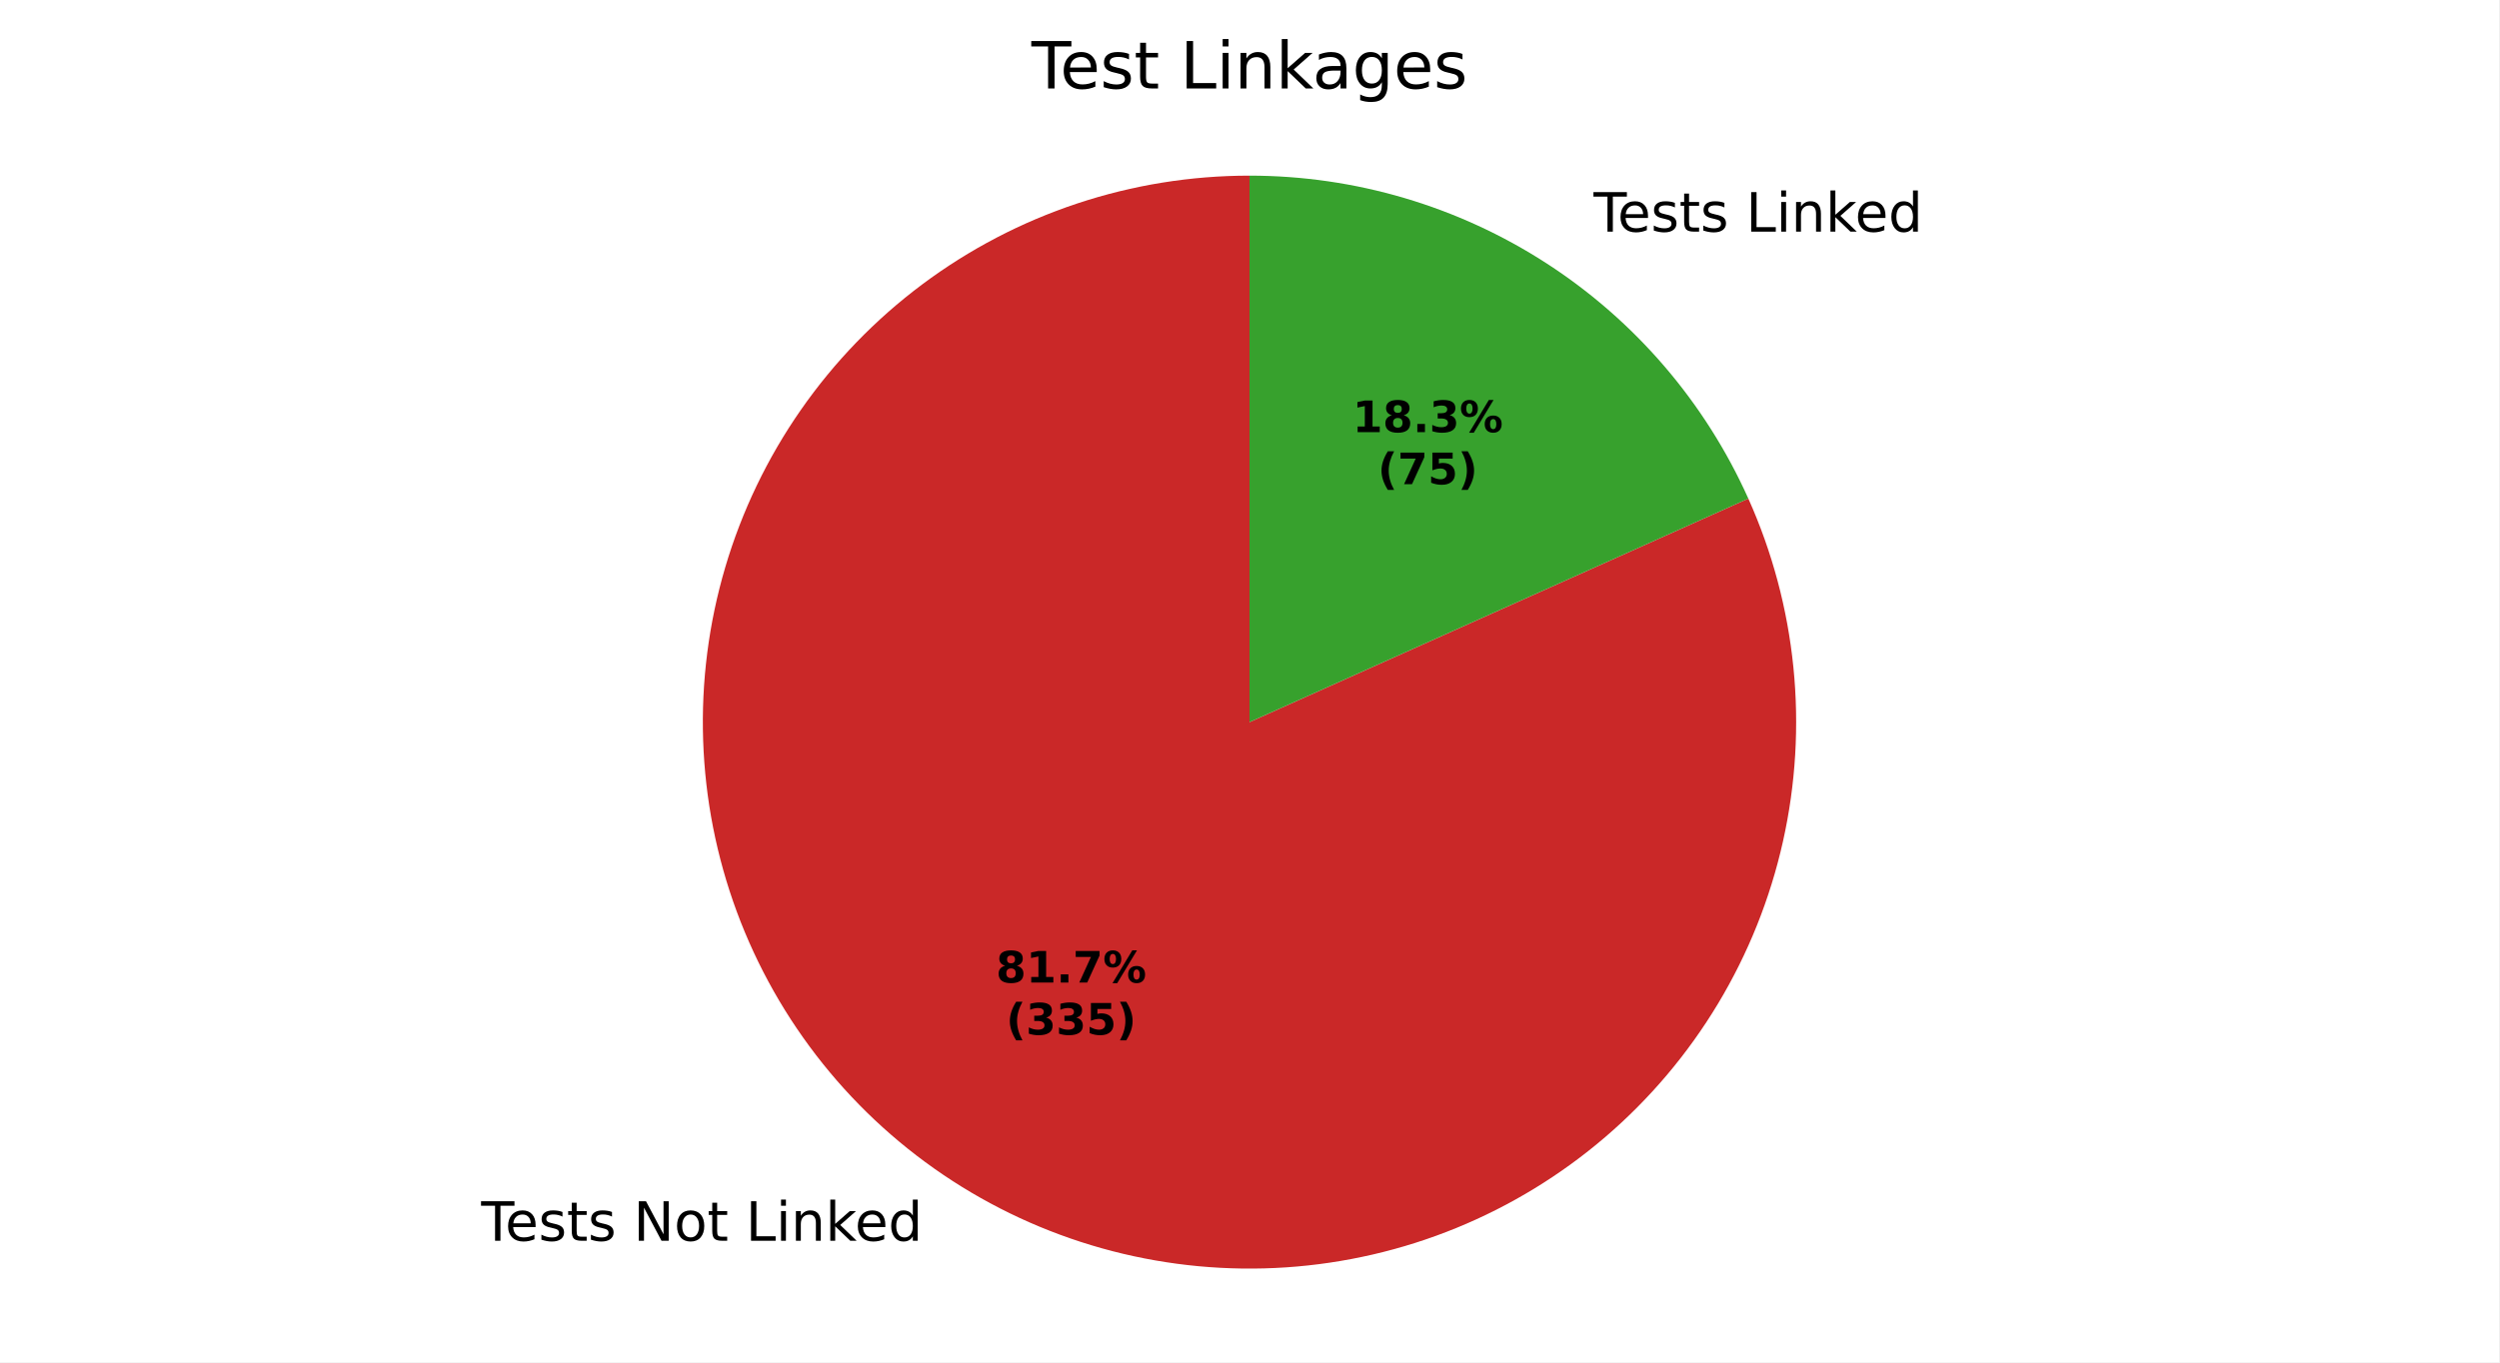
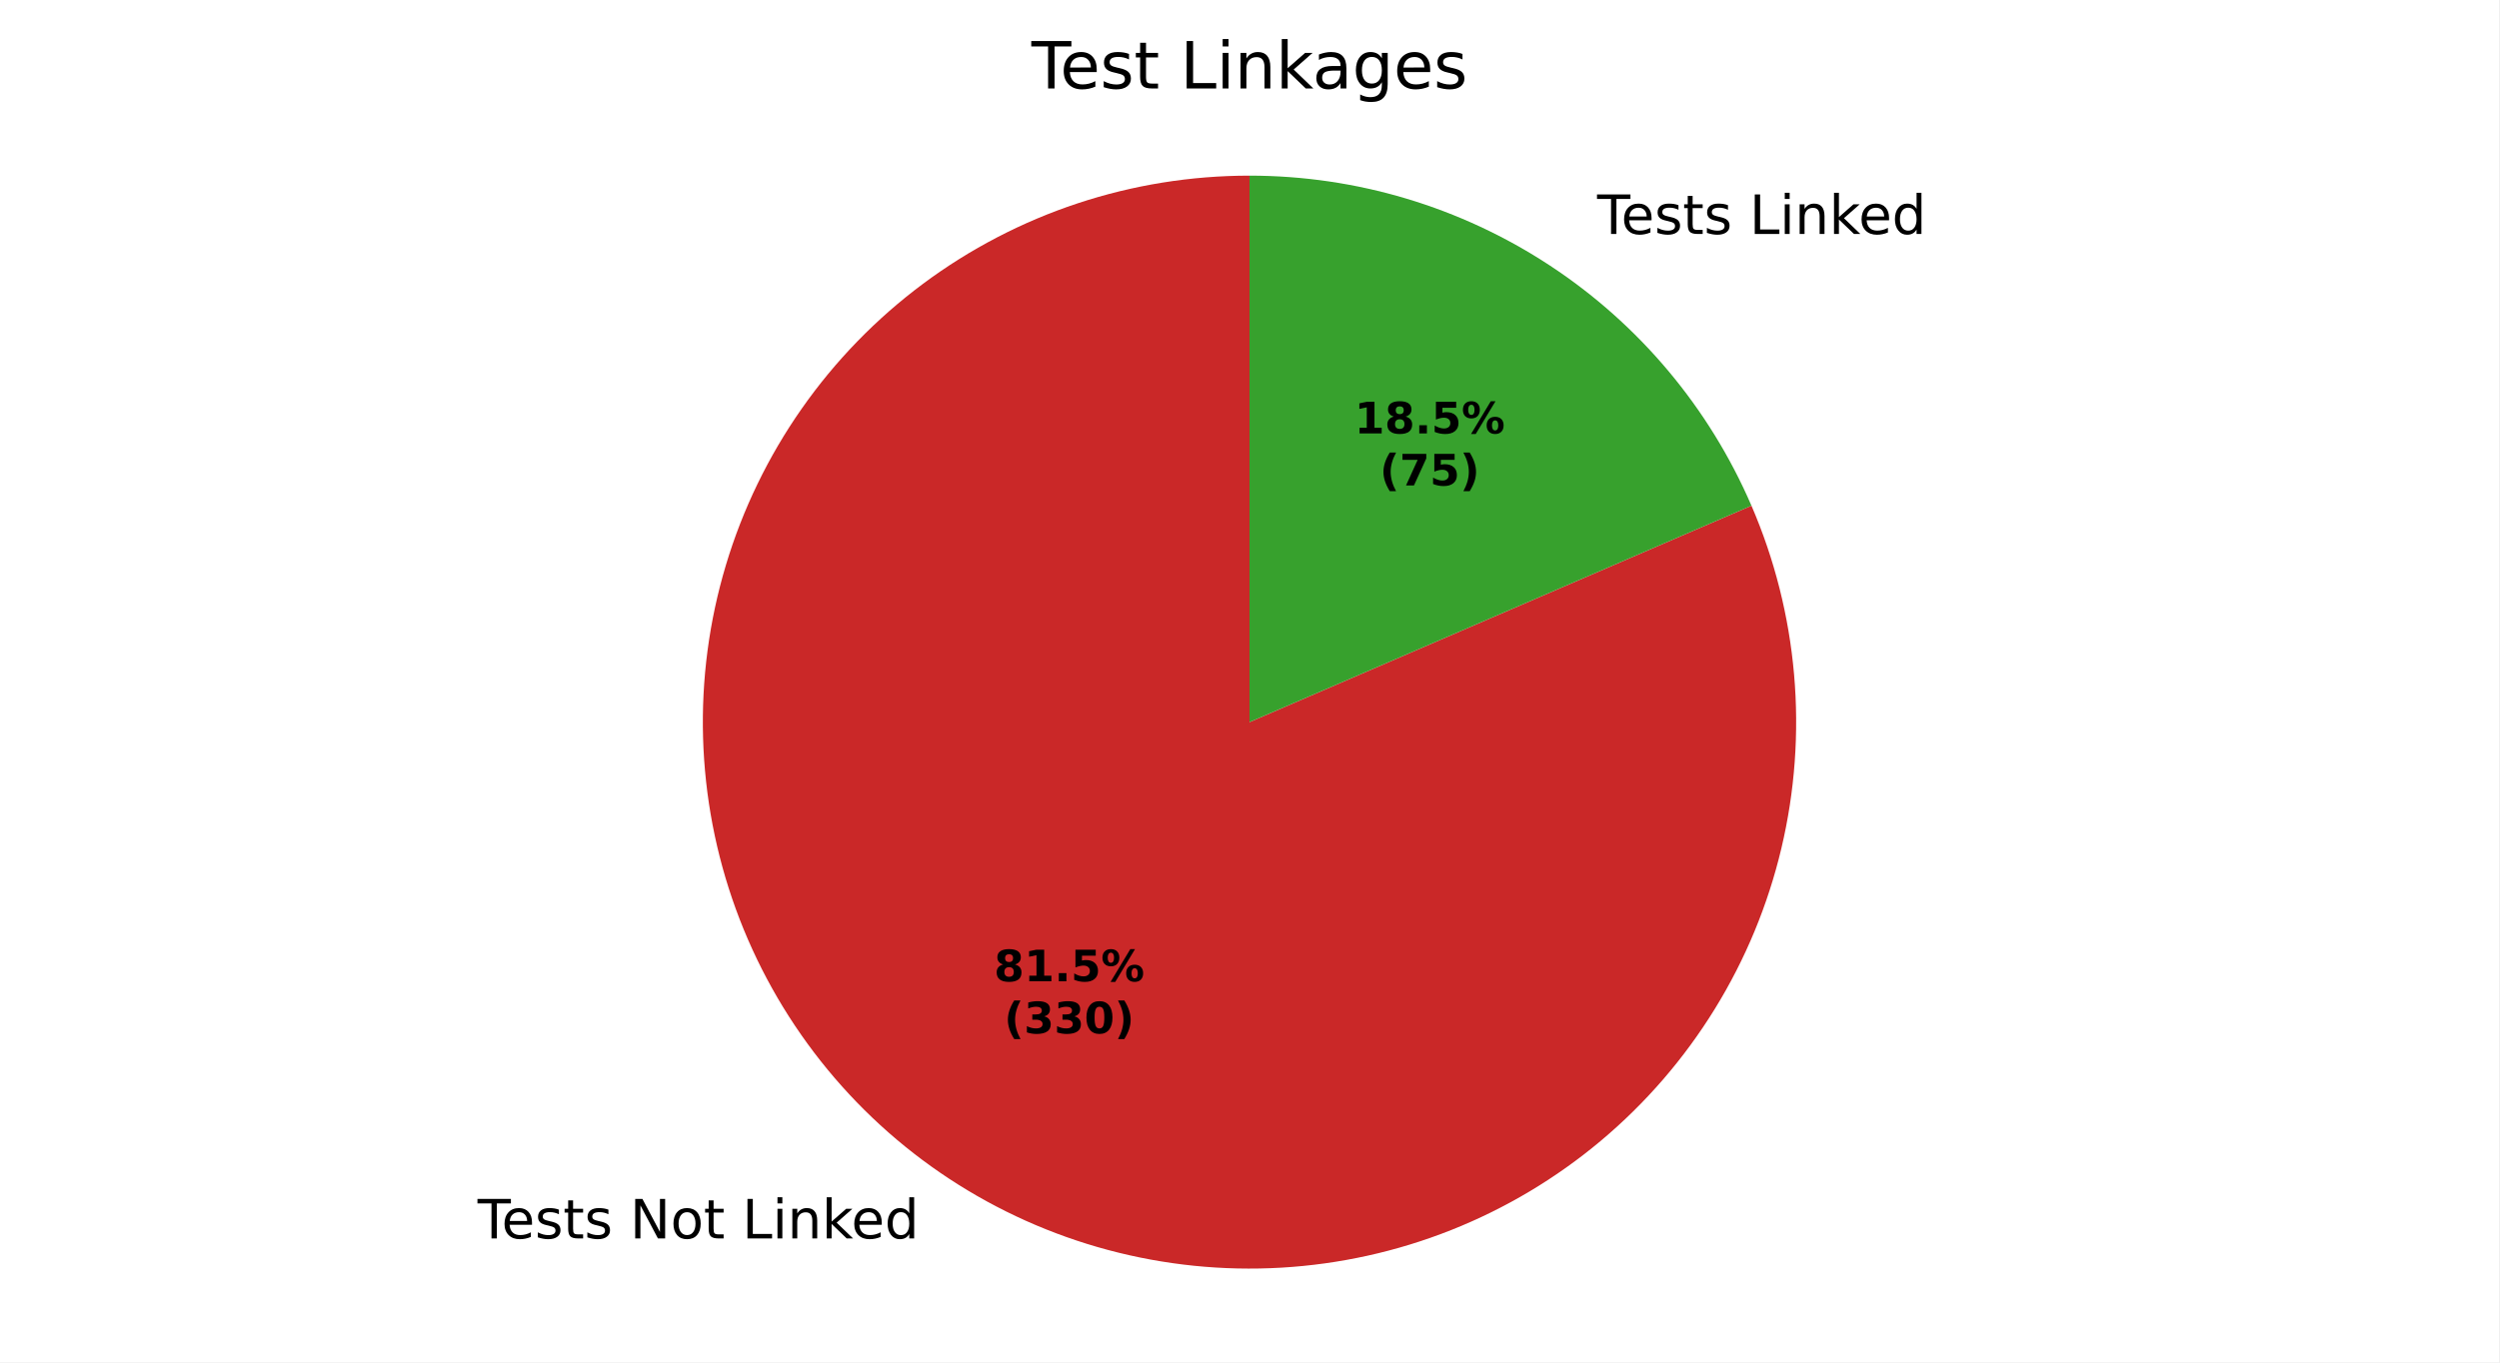
<svg xmlns="http://www.w3.org/2000/svg" xmlns:xlink="http://www.w3.org/1999/xlink" width="460.8pt" height="251.278pt" viewBox="0 0 460.8 251.278" version="1.1">
  <defs>
    <style type="text/css">*{stroke-linejoin: round; stroke-linecap: butt}</style>
  </defs>
  <g id="figure_1">
    <g id="patch_1">
      <path d="M 0 251.278  L 460.8 251.278  L 460.8 0  L 0 0  z " style="fill: #ffffff" />
    </g>
    <g id="axes_1">
      <g id="patch_2">
-         <path d="M 230.4 32.398  C 219.596 32.398 208.862 34.135 198.609 37.543  C 188.356 40.95 178.718 45.984 170.063 52.451  C 161.408 58.918 153.849 66.735 147.676 75.602  C 141.503 84.468 136.795 94.27 133.733 104.631  C 130.671 114.992 129.295 125.779 129.657 136.577  C 130.019 147.375 132.115 158.045 135.864 168.177  C 139.613 178.31 144.967 187.774 151.721 196.208  C 158.474 204.641 166.54 211.933 175.608 217.806  C 184.677 223.679 194.631 228.056 205.089 230.769  C 215.547 233.482 226.373 234.495 237.153 233.772  C 247.933 233.048 258.527 230.596 268.528 226.509  C 278.529 222.422 287.809 216.754 296.011 209.722  C 304.213 202.689 311.231 194.383 316.797 185.123  C 322.362 175.863 326.403 165.768 328.764 155.225  C 331.125 144.682 331.775 133.827 330.691 123.078  C 329.606 112.328 326.8 101.823 322.38 91.964  L 230.4 133.198  z " style="fill: #ca2828" />
+         <path d="M 230.4 32.398  C 219.626 32.398 208.921 34.126 198.694 37.514  C 188.467 40.903 178.849 45.91 170.206 52.344  C 161.564 58.778 154.009 66.556 147.829 75.382  C 141.65 84.207 136.925 93.967 133.835 104.288  C 130.745 114.61 129.329 125.36 129.643 136.13  C 129.956 146.899 131.994 157.549 135.679 167.674  C 139.364 177.798 144.648 187.266 151.331 195.718  C 158.013 204.169 166.008 211.495 175.009 217.415  C 184.011 223.336 193.904 227.775 204.311 230.563  C 214.718 233.352 225.505 234.454 236.261 233.828  C 247.017 233.201 257.603 230.854 267.616 226.876  C 277.629 222.898 286.94 217.341 295.193 210.415  C 303.446 203.49 310.536 195.286 316.193 186.116  C 321.849 176.946 325.998 166.928 328.483 156.444  C 330.968 145.961 331.755 135.146 330.816 124.413  C 329.877 113.68 327.224 103.166 322.956 93.273  L 230.4 133.198  z " style="fill: #ca2828" />
      </g>
      <g id="patch_3">
-         <path d="M 322.38 91.964  C 314.428 74.224 301.51 59.158 285.192 48.59  C 268.873 38.023 249.841 32.398 230.4 32.398  L 230.4 133.198  z " style="fill: #37a12d" />
+         <path d="M 322.956 93.273  C 315.16 75.199 302.237 59.798 285.791 48.981  C 269.344 38.164 250.084 32.398 230.4 32.398  L 230.4 133.198  z " style="fill: #37a12d" />
      </g>
      <g id="matplotlib.axis_1" />
      <g id="matplotlib.axis_2" />
      <g id="text_1">
-         <g transform="translate(88.72767 228.865) scale(0.1 -0.1)">
+         <g transform="translate(88.06888 228.4351) scale(0.1 -0.1)">
          <defs>
            <path id="DejaVuSans-37" d="M -19 4666  L 3928 4666  L 3928 4134  L 2272 4134  L 2272 0  L 1638 0  L 1638 4134  L -19 4134  L -19 4666  z " transform="scale(0.015625)" />
            <path id="DejaVuSans-48" d="M 3597 1894  L 3597 1613  L 953 1613  Q 991 1019 1311 708  Q 1631 397 2203 397  Q 2534 397 2845 478  Q 3156 559 3463 722  L 3463 178  Q 3153 47 2828 -22  Q 2503 -91 2169 -91  Q 1331 -91 842 396  Q 353 884 353 1716  Q 353 2575 817 3079  Q 1281 3584 2069 3584  Q 2775 3584 3186 3129  Q 3597 2675 3597 1894  z M 3022 2063  Q 3016 2534 2758 2815  Q 2500 3097 2075 3097  Q 1594 3097 1305 2825  Q 1016 2553 972 2059  L 3022 2063  z " transform="scale(0.015625)" />
            <path id="DejaVuSans-56" d="M 2834 3397  L 2834 2853  Q 2591 2978 2328 3040  Q 2066 3103 1784 3103  Q 1356 3103 1142 2972  Q 928 2841 928 2578  Q 928 2378 1081 2264  Q 1234 2150 1697 2047  L 1894 2003  Q 2506 1872 2764 1633  Q 3022 1394 3022 966  Q 3022 478 2636 193  Q 2250 -91 1575 -91  Q 1294 -91 989 -36  Q 684 19 347 128  L 347 722  Q 666 556 975 473  Q 1284 391 1588 391  Q 1994 391 2212 530  Q 2431 669 2431 922  Q 2431 1156 2273 1281  Q 2116 1406 1581 1522  L 1381 1569  Q 847 1681 609 1914  Q 372 2147 372 2553  Q 372 3047 722 3315  Q 1072 3584 1716 3584  Q 2034 3584 2315 3537  Q 2597 3491 2834 3397  z " transform="scale(0.015625)" />
            <path id="DejaVuSans-57" d="M 1172 4494  L 1172 3500  L 2356 3500  L 2356 3053  L 1172 3053  L 1172 1153  Q 1172 725 1289 603  Q 1406 481 1766 481  L 2356 481  L 2356 0  L 1766 0  Q 1100 0 847 248  Q 594 497 594 1153  L 594 3053  L 172 3053  L 172 3500  L 594 3500  L 594 4494  L 1172 4494  z " transform="scale(0.015625)" />
            <path id="DejaVuSans-3" transform="scale(0.015625)" />
            <path id="DejaVuSans-31" d="M 628 4666  L 1478 4666  L 3547 763  L 3547 4666  L 4159 4666  L 4159 0  L 3309 0  L 1241 3903  L 1241 0  L 628 0  L 628 4666  z " transform="scale(0.015625)" />
            <path id="DejaVuSans-52" d="M 1959 3097  Q 1497 3097 1228 2736  Q 959 2375 959 1747  Q 959 1119 1226 758  Q 1494 397 1959 397  Q 2419 397 2687 759  Q 2956 1122 2956 1747  Q 2956 2369 2687 2733  Q 2419 3097 1959 3097  z M 1959 3584  Q 2709 3584 3137 3096  Q 3566 2609 3566 1747  Q 3566 888 3137 398  Q 2709 -91 1959 -91  Q 1206 -91 779 398  Q 353 888 353 1747  Q 353 2609 779 3096  Q 1206 3584 1959 3584  z " transform="scale(0.015625)" />
            <path id="DejaVuSans-2f" d="M 628 4666  L 1259 4666  L 1259 531  L 3531 531  L 3531 0  L 628 0  L 628 4666  z " transform="scale(0.015625)" />
            <path id="DejaVuSans-4c" d="M 603 3500  L 1178 3500  L 1178 0  L 603 0  L 603 3500  z M 603 4863  L 1178 4863  L 1178 4134  L 603 4134  L 603 4863  z " transform="scale(0.015625)" />
            <path id="DejaVuSans-51" d="M 3513 2113  L 3513 0  L 2938 0  L 2938 2094  Q 2938 2591 2744 2837  Q 2550 3084 2163 3084  Q 1697 3084 1428 2787  Q 1159 2491 1159 1978  L 1159 0  L 581 0  L 581 3500  L 1159 3500  L 1159 2956  Q 1366 3272 1645 3428  Q 1925 3584 2291 3584  Q 2894 3584 3203 3211  Q 3513 2838 3513 2113  z " transform="scale(0.015625)" />
            <path id="DejaVuSans-4e" d="M 581 4863  L 1159 4863  L 1159 1991  L 2875 3500  L 3609 3500  L 1753 1863  L 3688 0  L 2938 0  L 1159 1709  L 1159 0  L 581 0  L 581 4863  z " transform="scale(0.015625)" />
            <path id="DejaVuSans-47" d="M 2906 2969  L 2906 4863  L 3481 4863  L 3481 0  L 2906 0  L 2906 525  Q 2725 213 2448 61  Q 2172 -91 1784 -91  Q 1150 -91 751 415  Q 353 922 353 1747  Q 353 2572 751 3078  Q 1150 3584 1784 3584  Q 2172 3584 2448 3432  Q 2725 3281 2906 2969  z M 947 1747  Q 947 1113 1208 752  Q 1469 391 1925 391  Q 2381 391 2643 752  Q 2906 1113 2906 1747  Q 2906 2381 2643 2742  Q 2381 3103 1925 3103  Q 1469 3103 1208 2742  Q 947 2381 947 1747  z " transform="scale(0.015625)" />
          </defs>
          <use xlink:href="#DejaVuSans-37" />
          <use xlink:href="#DejaVuSans-48" transform="translate(44.09375 0)" />
          <use xlink:href="#DejaVuSans-56" transform="translate(105.625 0)" />
          <use xlink:href="#DejaVuSans-57" transform="translate(157.7188 0)" />
          <use xlink:href="#DejaVuSans-56" transform="translate(196.9219 0)" />
          <use xlink:href="#DejaVuSans-3" transform="translate(249.0156 0)" />
          <use xlink:href="#DejaVuSans-31" transform="translate(280.7969 0)" />
          <use xlink:href="#DejaVuSans-52" transform="translate(355.6094 0)" />
          <use xlink:href="#DejaVuSans-57" transform="translate(416.7969 0)" />
          <use xlink:href="#DejaVuSans-3" transform="translate(456 0)" />
          <use xlink:href="#DejaVuSans-2f" transform="translate(487.7812 0)" />
          <use xlink:href="#DejaVuSans-4c" transform="translate(543.5 0)" />
          <use xlink:href="#DejaVuSans-51" transform="translate(571.2812 0)" />
          <use xlink:href="#DejaVuSans-4e" transform="translate(634.6562 0)" />
          <use xlink:href="#DejaVuSans-48" transform="translate(689 0)" />
          <use xlink:href="#DejaVuSans-47" transform="translate(750.5312 0)" />
        </g>
      </g>
      <g id="text_2">
-         <g transform="translate(290.6708 42.72733) scale(0.1 -0.1)">
+         <g transform="translate(291.3296 43.15728) scale(0.1 -0.1)">
          <use xlink:href="#DejaVuSans-3" />
          <use xlink:href="#DejaVuSans-37" transform="translate(31.78125 0)" />
          <use xlink:href="#DejaVuSans-48" transform="translate(75.875 0)" />
          <use xlink:href="#DejaVuSans-56" transform="translate(137.4062 0)" />
          <use xlink:href="#DejaVuSans-57" transform="translate(189.5 0)" />
          <use xlink:href="#DejaVuSans-56" transform="translate(228.7031 0)" />
          <use xlink:href="#DejaVuSans-3" transform="translate(280.7969 0)" />
          <use xlink:href="#DejaVuSans-2f" transform="translate(312.5781 0)" />
          <use xlink:href="#DejaVuSans-4c" transform="translate(368.2969 0)" />
          <use xlink:href="#DejaVuSans-51" transform="translate(396.0781 0)" />
          <use xlink:href="#DejaVuSans-4e" transform="translate(459.4531 0)" />
          <use xlink:href="#DejaVuSans-48" transform="translate(513.7969 0)" />
          <use xlink:href="#DejaVuSans-47" transform="translate(575.3281 0)" />
        </g>
      </g>
      <g id="text_3">
-         <g transform="translate(183.6482 181.2403) scale(0.08 -0.08)">
+         <g transform="translate(183.2888 181.0058) scale(0.08 -0.08)">
          <defs>
            <path id="DejaVuSans-Bold-1b" d="M 2228 2088  Q 1891 2088 1709 1903  Q 1528 1719 1528 1375  Q 1528 1031 1709 848  Q 1891 666 2228 666  Q 2563 666 2741 848  Q 2919 1031 2919 1375  Q 2919 1722 2741 1905  Q 2563 2088 2228 2088  z M 1350 2484  Q 925 2613 709 2878  Q 494 3144 494 3541  Q 494 4131 934 4440  Q 1375 4750 2228 4750  Q 3075 4750 3515 4442  Q 3956 4134 3956 3541  Q 3956 3144 3739 2878  Q 3522 2613 3097 2484  Q 3572 2353 3814 2058  Q 4056 1763 4056 1313  Q 4056 619 3595 264  Q 3134 -91 2228 -91  Q 1319 -91 855 264  Q 391 619 391 1313  Q 391 1763 633 2058  Q 875 2353 1350 2484  z M 1631 3419  Q 1631 3141 1786 2991  Q 1941 2841 2228 2841  Q 2509 2841 2662 2991  Q 2816 3141 2816 3419  Q 2816 3697 2662 3845  Q 2509 3994 2228 3994  Q 1941 3994 1786 3844  Q 1631 3694 1631 3419  z " transform="scale(0.015625)" />
            <path id="DejaVuSans-Bold-14" d="M 750 831  L 1813 831  L 1813 3847  L 722 3622  L 722 4441  L 1806 4666  L 2950 4666  L 2950 831  L 4013 831  L 4013 0  L 750 0  L 750 831  z " transform="scale(0.015625)" />
            <path id="DejaVuSans-Bold-11" d="M 653 1209  L 1778 1209  L 1778 0  L 653 0  L 653 1209  z " transform="scale(0.015625)" />
-             <path id="DejaVuSans-Bold-1a" d="M 428 4666  L 3944 4666  L 3944 3988  L 2125 0  L 953 0  L 2675 3781  L 428 3781  L 428 4666  z " transform="scale(0.015625)" />
+             <path id="DejaVuSans-Bold-18" d="M 678 4666  L 3669 4666  L 3669 3781  L 1638 3781  L 1638 3059  Q 1775 3097 1914 3117  Q 2053 3138 2203 3138  Q 3056 3138 3531 2711  Q 4006 2284 4006 1522  Q 4006 766 3489 337  Q 2972 -91 2053 -91  Q 1656 -91 1267 -14  Q 878 63 494 219  L 494 1166  Q 875 947 1217 837  Q 1559 728 1863 728  Q 2300 728 2551 942  Q 2803 1156 2803 1522  Q 2803 1891 2551 2103  Q 2300 2316 1863 2316  Q 1603 2316 1309 2248  Q 1016 2181 678 2041  L 678 4666  z " transform="scale(0.015625)" />
            <path id="DejaVuSans-Bold-8" d="M 4959 1925  Q 4738 1925 4616 1733  Q 4494 1541 4494 1184  Q 4494 825 4614 633  Q 4734 441 4959 441  Q 5184 441 5303 633  Q 5422 825 5422 1184  Q 5422 1541 5301 1733  Q 5181 1925 4959 1925  z M 4959 2450  Q 5541 2450 5875 2112  Q 6209 1775 6209 1184  Q 6209 594 5875 251  Q 5541 -91 4959 -91  Q 4378 -91 4042 251  Q 3706 594 3706 1184  Q 3706 1772 4042 2111  Q 4378 2450 4959 2450  z M 2094 -91  L 1403 -91  L 4319 4750  L 5013 4750  L 2094 -91  z M 1453 4750  Q 2034 4750 2367 4411  Q 2700 4072 2700 3481  Q 2700 2891 2367 2550  Q 2034 2209 1453 2209  Q 872 2209 539 2550  Q 206 2891 206 3481  Q 206 4072 539 4411  Q 872 4750 1453 4750  z M 1453 4225  Q 1228 4225 1106 4031  Q 984 3838 984 3481  Q 984 3122 1106 2926  Q 1228 2731 1453 2731  Q 1678 2731 1798 2926  Q 1919 3122 1919 3481  Q 1919 3838 1797 4031  Q 1675 4225 1453 4225  z " transform="scale(0.015625)" />
          </defs>
          <use xlink:href="#DejaVuSans-Bold-1b" />
          <use xlink:href="#DejaVuSans-Bold-14" transform="translate(69.57812 0)" />
          <use xlink:href="#DejaVuSans-Bold-11" transform="translate(139.1562 0)" />
-           <use xlink:href="#DejaVuSans-Bold-1a" transform="translate(177.1406 0)" />
+           <use xlink:href="#DejaVuSans-Bold-18" transform="translate(177.1406 0)" />
          <use xlink:href="#DejaVuSans-Bold-8" transform="translate(246.7188 0)" />
        </g>
-         <g transform="translate(185.5194 190.8419) scale(0.08 -0.08)">
+         <g transform="translate(185.1601 190.6073) scale(0.08 -0.08)">
          <defs>
            <path id="DejaVuSans-Bold-b" d="M 2413 -844  L 1484 -844  Q 1006 -72 778 623  Q 550 1319 550 2003  Q 550 2688 779 3389  Q 1009 4091 1484 4856  L 2413 4856  Q 2013 4116 1813 3408  Q 1613 2700 1613 2009  Q 1613 1319 1811 609  Q 2009 -100 2413 -844  z " transform="scale(0.015625)" />
            <path id="DejaVuSans-Bold-16" d="M 2981 2516  Q 3453 2394 3698 2092  Q 3944 1791 3944 1325  Q 3944 631 3412 270  Q 2881 -91 1863 -91  Q 1503 -91 1142 -33  Q 781 25 428 141  L 428 1069  Q 766 900 1098 814  Q 1431 728 1753 728  Q 2231 728 2486 893  Q 2741 1059 2741 1369  Q 2741 1688 2480 1852  Q 2219 2016 1709 2016  L 1228 2016  L 1228 2791  L 1734 2791  Q 2188 2791 2409 2933  Q 2631 3075 2631 3366  Q 2631 3634 2415 3781  Q 2200 3928 1806 3928  Q 1516 3928 1219 3862  Q 922 3797 628 3669  L 628 4550  Q 984 4650 1334 4700  Q 1684 4750 2022 4750  Q 2931 4750 3382 4451  Q 3834 4153 3834 3553  Q 3834 3144 3618 2883  Q 3403 2622 2981 2516  z " transform="scale(0.015625)" />
-             <path id="DejaVuSans-Bold-18" d="M 678 4666  L 3669 4666  L 3669 3781  L 1638 3781  L 1638 3059  Q 1775 3097 1914 3117  Q 2053 3138 2203 3138  Q 3056 3138 3531 2711  Q 4006 2284 4006 1522  Q 4006 766 3489 337  Q 2972 -91 2053 -91  Q 1656 -91 1267 -14  Q 878 63 494 219  L 494 1166  Q 875 947 1217 837  Q 1559 728 1863 728  Q 2300 728 2551 942  Q 2803 1156 2803 1522  Q 2803 1891 2551 2103  Q 2300 2316 1863 2316  Q 1603 2316 1309 2248  Q 1016 2181 678 2041  L 678 4666  z " transform="scale(0.015625)" />
+             <path id="DejaVuSans-Bold-13" d="M 2944 2338  Q 2944 3213 2780 3570  Q 2616 3928 2228 3928  Q 1841 3928 1675 3570  Q 1509 3213 1509 2338  Q 1509 1453 1675 1090  Q 1841 728 2228 728  Q 2613 728 2778 1090  Q 2944 1453 2944 2338  z M 4147 2328  Q 4147 1169 3647 539  Q 3147 -91 2228 -91  Q 1306 -91 806 539  Q 306 1169 306 2328  Q 306 3491 806 4120  Q 1306 4750 2228 4750  Q 3147 4750 3647 4120  Q 4147 3491 4147 2328  z " transform="scale(0.015625)" />
            <path id="DejaVuSans-Bold-c" d="M 513 -844  Q 913 -100 1113 609  Q 1313 1319 1313 2009  Q 1313 2700 1113 3408  Q 913 4116 513 4856  L 1441 4856  Q 1916 4091 2145 3389  Q 2375 2688 2375 2003  Q 2375 1319 2147 623  Q 1919 -72 1441 -844  L 513 -844  z " transform="scale(0.015625)" />
          </defs>
          <use xlink:href="#DejaVuSans-Bold-b" />
          <use xlink:href="#DejaVuSans-Bold-16" transform="translate(45.70312 0)" />
          <use xlink:href="#DejaVuSans-Bold-16" transform="translate(115.2812 0)" />
-           <use xlink:href="#DejaVuSans-Bold-18" transform="translate(184.8594 0)" />
+           <use xlink:href="#DejaVuSans-Bold-13" transform="translate(184.8594 0)" />
          <use xlink:href="#DejaVuSans-Bold-c" transform="translate(254.4375 0)" />
        </g>
      </g>
      <g id="text_4">
-         <g transform="translate(249.3981 79.71065) scale(0.08 -0.08)">
+         <g transform="translate(249.7574 79.94517) scale(0.08 -0.08)">
          <use xlink:href="#DejaVuSans-Bold-14" />
          <use xlink:href="#DejaVuSans-Bold-1b" transform="translate(69.57812 0)" />
          <use xlink:href="#DejaVuSans-Bold-11" transform="translate(139.1562 0)" />
-           <use xlink:href="#DejaVuSans-Bold-16" transform="translate(177.1406 0)" />
+           <use xlink:href="#DejaVuSans-Bold-18" transform="translate(177.1406 0)" />
          <use xlink:href="#DejaVuSans-Bold-8" transform="translate(246.7188 0)" />
        </g>
-         <g transform="translate(254.0525 89.31221) scale(0.08 -0.08)">
+         <g transform="translate(254.4118 89.54673) scale(0.08 -0.08)">
+           <defs>
+             <path id="DejaVuSans-Bold-1a" d="M 428 4666  L 3944 4666  L 3944 3988  L 2125 0  L 953 0  L 2675 3781  L 428 3781  L 428 4666  z " transform="scale(0.015625)" />
+           </defs>
          <use xlink:href="#DejaVuSans-Bold-b" />
          <use xlink:href="#DejaVuSans-Bold-1a" transform="translate(45.70312 0)" />
          <use xlink:href="#DejaVuSans-Bold-18" transform="translate(115.2812 0)" />
          <use xlink:href="#DejaVuSans-Bold-c" transform="translate(184.8594 0)" />
        </g>
      </g>
      <g id="text_5">
        <g transform="translate(190.1925 16.31812) scale(0.12 -0.12)">
          <defs>
            <path id="DejaVuSans-44" d="M 2194 1759  Q 1497 1759 1228 1600  Q 959 1441 959 1056  Q 959 750 1161 570  Q 1363 391 1709 391  Q 2188 391 2477 730  Q 2766 1069 2766 1631  L 2766 1759  L 2194 1759  z M 3341 1997  L 3341 0  L 2766 0  L 2766 531  Q 2569 213 2275 61  Q 1981 -91 1556 -91  Q 1019 -91 701 211  Q 384 513 384 1019  Q 384 1609 779 1909  Q 1175 2209 1959 2209  L 2766 2209  L 2766 2266  Q 2766 2663 2505 2880  Q 2244 3097 1772 3097  Q 1472 3097 1187 3025  Q 903 2953 641 2809  L 641 3341  Q 956 3463 1253 3523  Q 1550 3584 1831 3584  Q 2591 3584 2966 3190  Q 3341 2797 3341 1997  z " transform="scale(0.015625)" />
            <path id="DejaVuSans-4a" d="M 2906 1791  Q 2906 2416 2648 2759  Q 2391 3103 1925 3103  Q 1463 3103 1205 2759  Q 947 2416 947 1791  Q 947 1169 1205 825  Q 1463 481 1925 481  Q 2391 481 2648 825  Q 2906 1169 2906 1791  z M 3481 434  Q 3481 -459 3084 -895  Q 2688 -1331 1869 -1331  Q 1566 -1331 1297 -1286  Q 1028 -1241 775 -1147  L 775 -588  Q 1028 -725 1275 -790  Q 1522 -856 1778 -856  Q 2344 -856 2625 -561  Q 2906 -266 2906 331  L 2906 616  Q 2728 306 2450 153  Q 2172 0 1784 0  Q 1141 0 747 490  Q 353 981 353 1791  Q 353 2603 747 3093  Q 1141 3584 1784 3584  Q 2172 3584 2450 3431  Q 2728 3278 2906 2969  L 2906 3500  L 3481 3500  L 3481 434  z " transform="scale(0.015625)" />
          </defs>
          <use xlink:href="#DejaVuSans-37" />
          <use xlink:href="#DejaVuSans-48" transform="translate(44.09375 0)" />
          <use xlink:href="#DejaVuSans-56" transform="translate(105.625 0)" />
          <use xlink:href="#DejaVuSans-57" transform="translate(157.7188 0)" />
          <use xlink:href="#DejaVuSans-3" transform="translate(196.9219 0)" />
          <use xlink:href="#DejaVuSans-2f" transform="translate(228.7031 0)" />
          <use xlink:href="#DejaVuSans-4c" transform="translate(284.4219 0)" />
          <use xlink:href="#DejaVuSans-51" transform="translate(312.2031 0)" />
          <use xlink:href="#DejaVuSans-4e" transform="translate(375.5781 0)" />
          <use xlink:href="#DejaVuSans-44" transform="translate(431.7344 0)" />
          <use xlink:href="#DejaVuSans-4a" transform="translate(493.0156 0)" />
          <use xlink:href="#DejaVuSans-48" transform="translate(556.5 0)" />
          <use xlink:href="#DejaVuSans-56" transform="translate(618.0312 0)" />
        </g>
      </g>
    </g>
  </g>
</svg>
